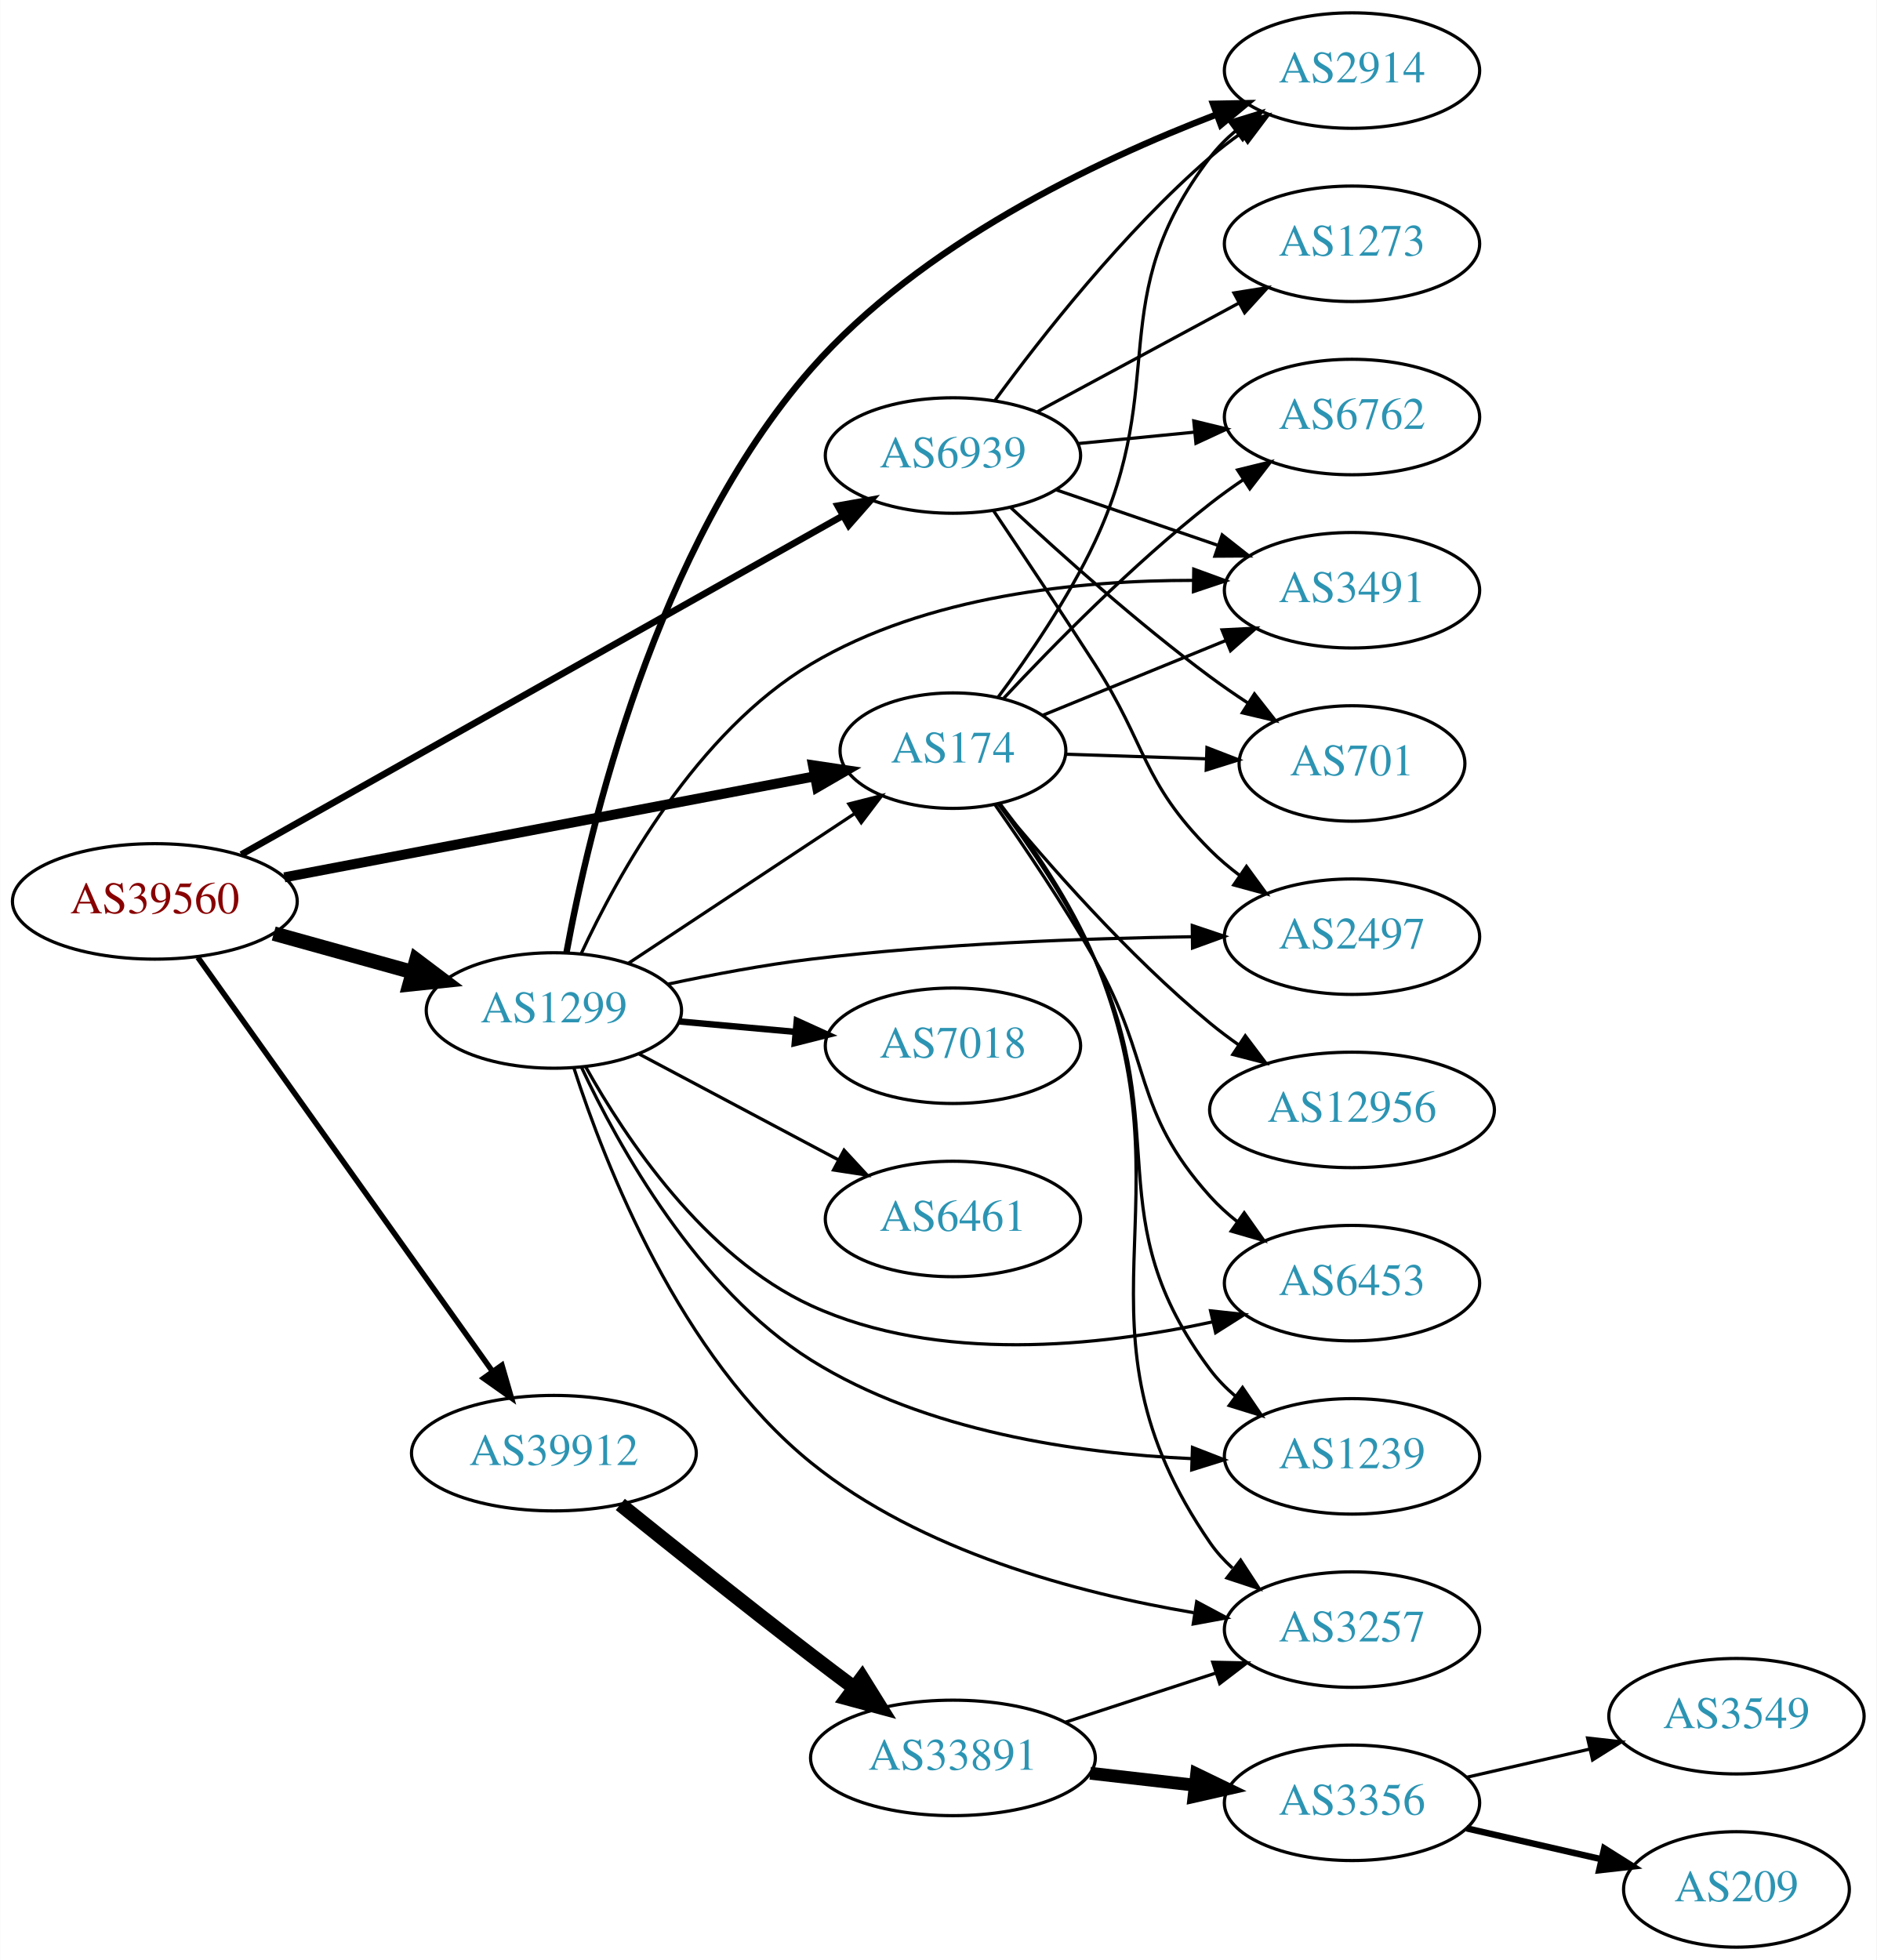
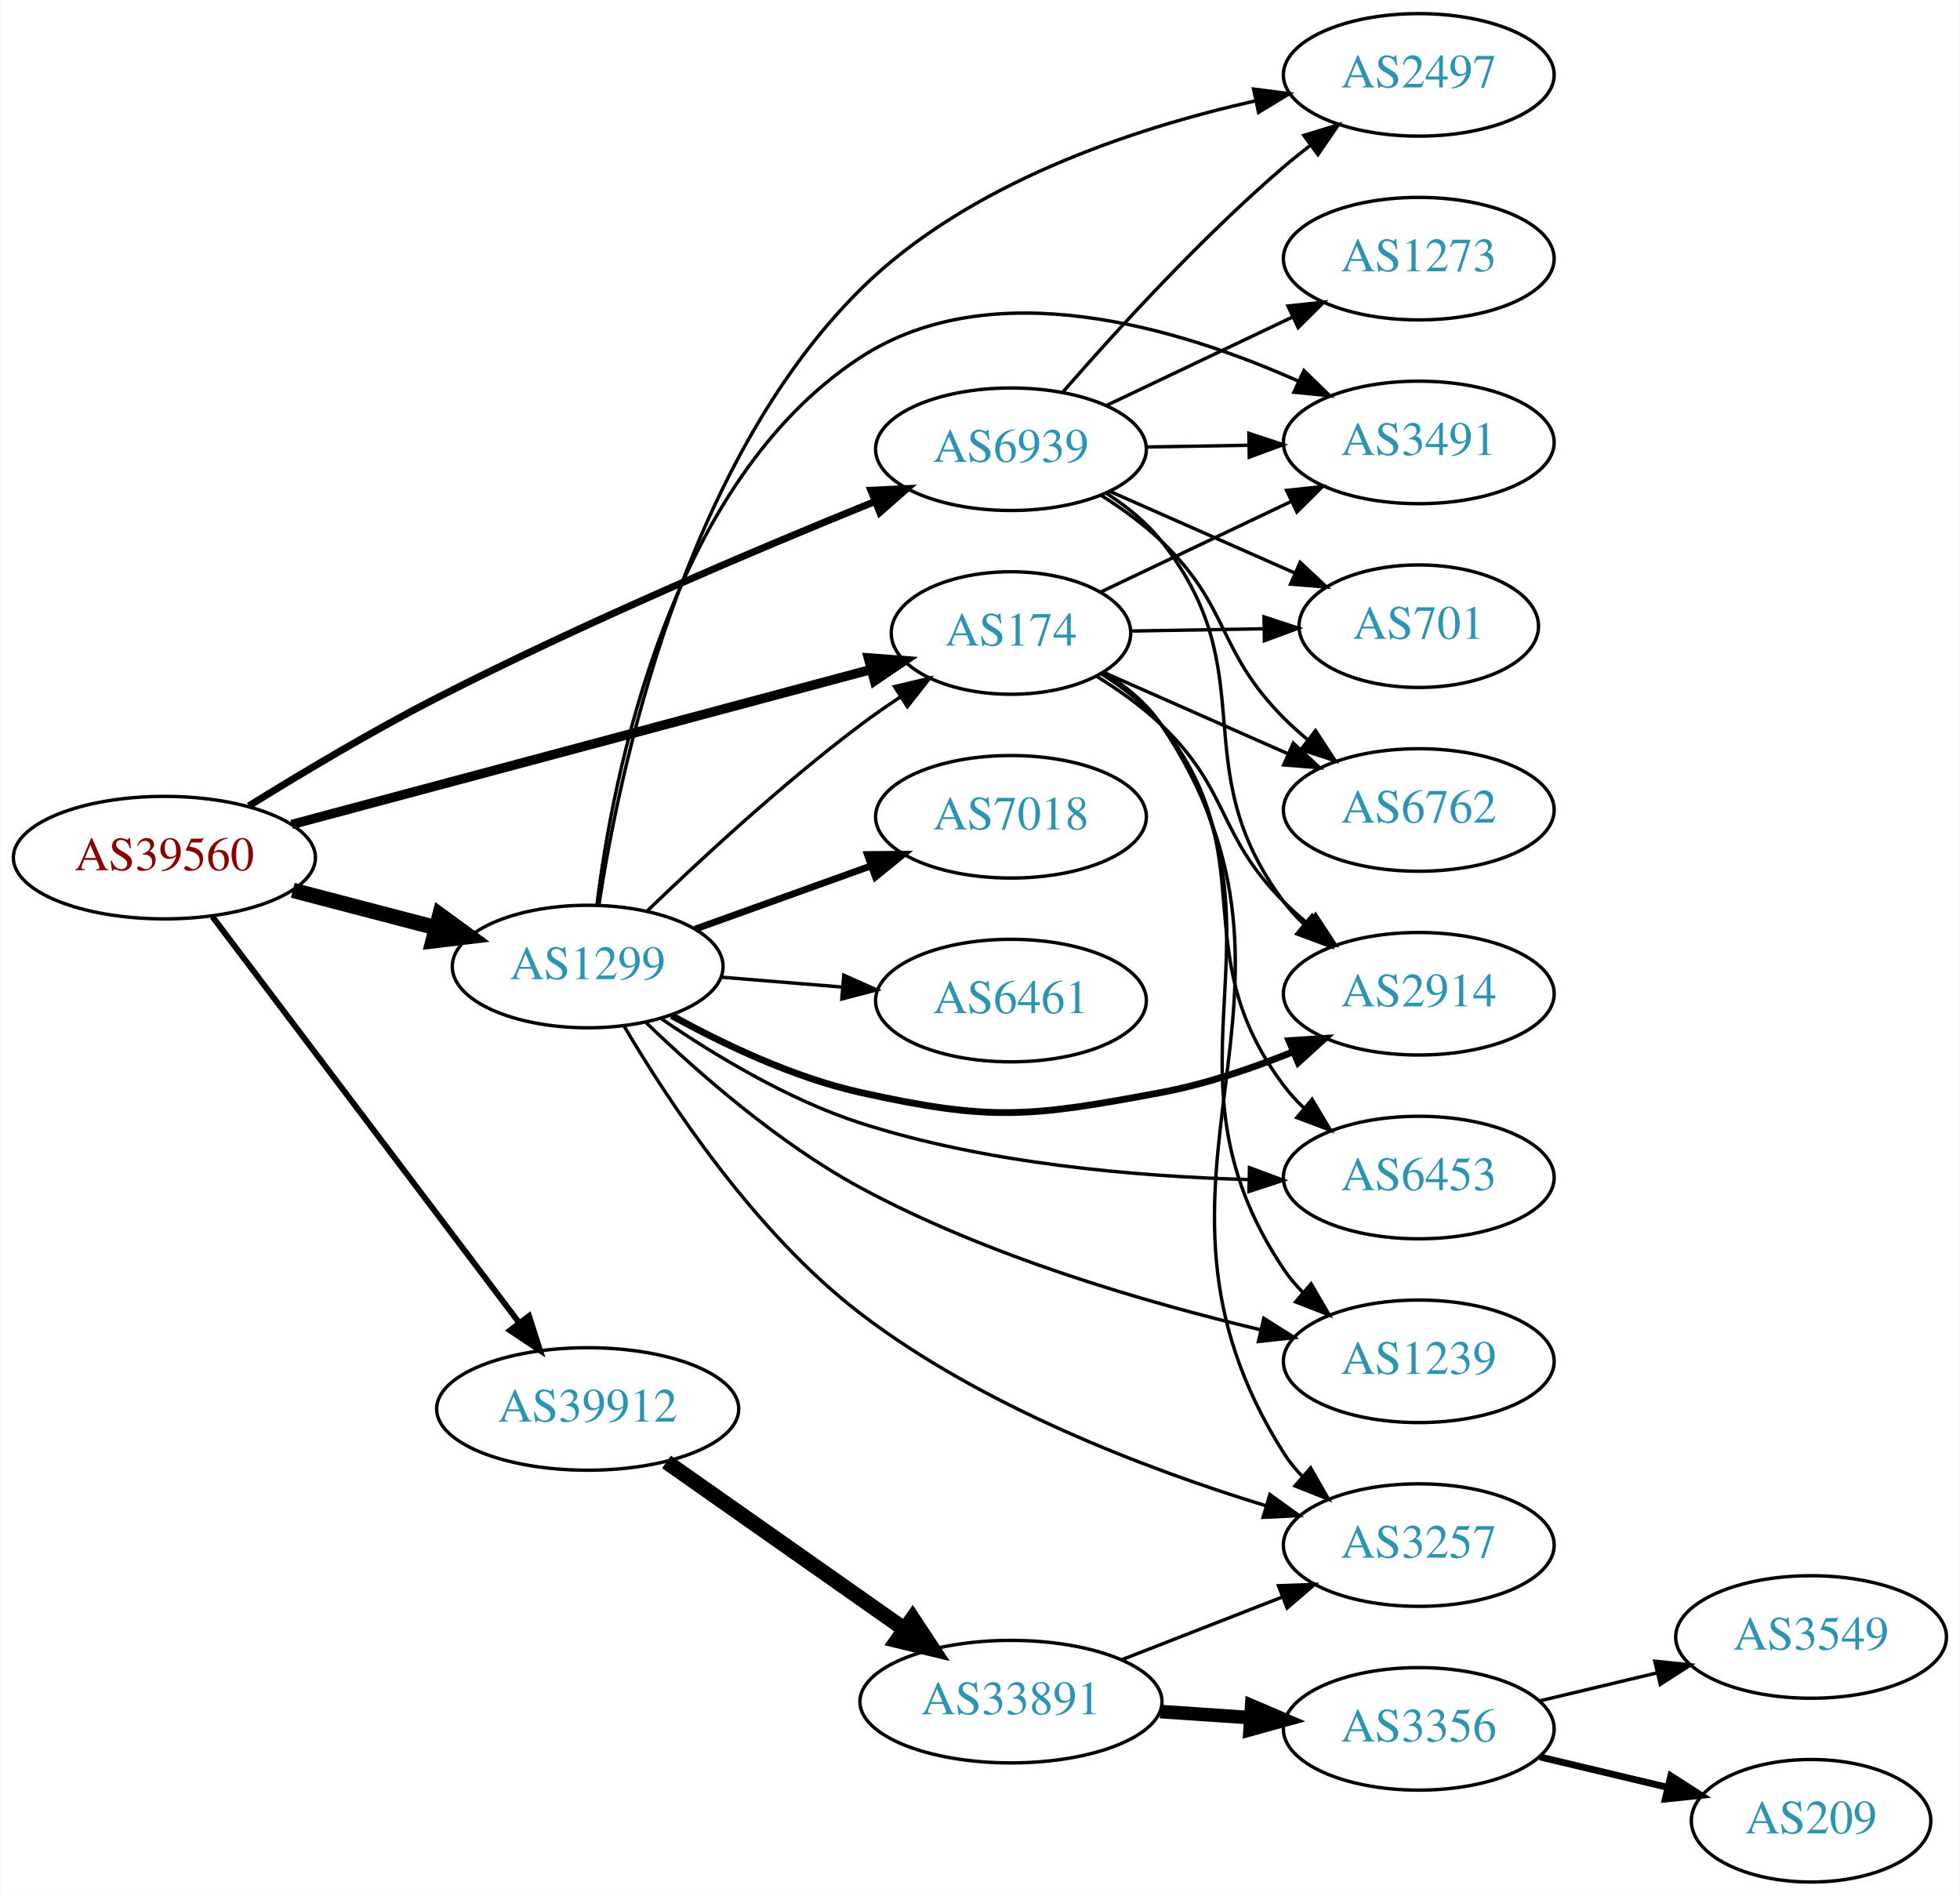
- <svg xmlns="http://www.w3.org/2000/svg" xmlns:xlink="http://www.w3.org/1999/xlink" width="585pt" height="611pt" viewBox="0.00 0.00 584.86 611.00">
-   <g id="graph0" class="graph" transform="scale(1 1) rotate(0) translate(4 607)">
-     <polygon fill="white" stroke="none" points="-4,4 -4,-607 580.862,-607 580.862,4 -4,4" />
+ <svg xmlns="http://www.w3.org/2000/svg" xmlns:xlink="http://www.w3.org/1999/xlink" width="576pt" height="557pt" viewBox="0.00 0.00 575.76 557.00">
+   <g id="graph0" class="graph" transform="scale(1 1) rotate(0) translate(4 553)">
+     <polygon fill="white" stroke="none" points="-4,4 -4,-553 571.762,-553 571.762,4 -4,4" />
    <g id="node1" class="node">
      <g id="a_node1">
        <a xlink:href="/asn/39560" xlink:title="AS39560 ~ KT-NET Communications GmbH [AT]">
-           <ellipse fill="#ffffff" stroke="black" cx="44.196" cy="-326" rx="44.393" ry="18" />
-           <text text-anchor="middle" x="44.196" y="-322.3" font-family="Times,serif" font-size="14.00" fill="#880000">AS39560</text>
+           <ellipse fill="#ffffff" stroke="black" cx="44.196" cy="-301" rx="44.393" ry="18" />
+           <text text-anchor="middle" x="44.196" y="-297.3" font-family="Times,serif" font-size="14.00" fill="#880000">AS39560</text>
        </a>
      </g>
    </g>
    <g id="node2" class="node">
      <g id="a_node2">
        <a xlink:href="/asn/174" xlink:title="AS174 ~ Cogent Communications [US]">
-           <ellipse fill="#ffffff" stroke="black" cx="292.98" cy="-373" rx="35.194" ry="18" />
-           <text text-anchor="middle" x="292.98" y="-369.3" font-family="Times,serif" font-size="14.00" fill="#2c94b3">AS174</text>
+           <ellipse fill="#ffffff" stroke="black" cx="292.98" cy="-367" rx="35.194" ry="18" />
+           <text text-anchor="middle" x="292.98" y="-363.3" font-family="Times,serif" font-size="14.00" fill="#2c94b3">AS174</text>
        </a>
      </g>
    </g>
    <g id="edge1" class="edge">
-       <path fill="none" stroke="black" stroke-width="3.115" d="M84.573,-333.499C129.738,-342.101 203.503,-356.15 249.81,-364.969" />
-       <polygon fill="black" stroke="black" stroke-width="3.115" points="249.343,-368.443 259.821,-366.875 250.652,-361.566 249.343,-368.443" />
+       <path fill="none" stroke="black" stroke-width="2.769" d="M81.61,-310.739C127.078,-322.898 204.603,-343.632 251.774,-356.247" />
+       <polygon fill="black" stroke="black" stroke-width="2.769" points="251.078,-359.684 261.643,-358.886 252.886,-352.922 251.078,-359.684" />
    </g>
    <g id="node3" class="node">
      <g id="a_node3">
        <a xlink:href="/asn/1299" xlink:title="AS1299 ~ Telia Carrier [EU]">
-           <ellipse fill="#ffffff" stroke="black" cx="168.588" cy="-292" rx="39.794" ry="18" />
-           <text text-anchor="middle" x="168.588" y="-288.3" font-family="Times,serif" font-size="14.00" fill="#2c94b3">AS1299</text>
+           <ellipse fill="#ffffff" stroke="black" cx="168.588" cy="-269" rx="39.794" ry="18" />
+           <text text-anchor="middle" x="168.588" y="-265.3" font-family="Times,serif" font-size="14.00" fill="#2c94b3">AS1299</text>
        </a>
      </g>
    </g>
    <g id="edge2" class="edge">
-       <path fill="none" stroke="black" stroke-width="4.5" d="M81.256,-315.983C94.76,-312.231 110.241,-307.931 124.33,-304.017" />
-       <polygon fill="black" stroke="black" stroke-width="4.5" points="125.714,-307.719 134.296,-301.249 123.607,-300.131 125.714,-307.719" />
+       <path fill="none" stroke="black" stroke-width="4.5" d="M81.918,-291.399C95.176,-287.932 110.27,-283.986 124.056,-280.382" />
+       <polygon fill="black" stroke="black" stroke-width="4.5" points="125.139,-284.169 133.818,-277.83 123.147,-276.55 125.139,-284.169" />
    </g>
    <g id="node4" class="node">
      <g id="a_node4">
        <a xlink:href="/asn/39912" xlink:title="AS39912 ~ oja.at GmbH [AT]">
-           <ellipse fill="#ffffff" stroke="black" cx="168.588" cy="-154" rx="44.393" ry="18" />
-           <text text-anchor="middle" x="168.588" y="-150.3" font-family="Times,serif" font-size="14.00" fill="#2c94b3">AS39912</text>
+           <ellipse fill="#ffffff" stroke="black" cx="168.588" cy="-139" rx="44.393" ry="18" />
+           <text text-anchor="middle" x="168.588" y="-135.3" font-family="Times,serif" font-size="14.00" fill="#2c94b3">AS39912</text>
        </a>
      </g>
    </g>
    <g id="edge3" class="edge">
-       <path fill="none" stroke="black" stroke-width="1.731" d="M57.605,-308.561C79.287,-278.092 124.154,-215.039 149.367,-179.606" />
-       <polygon fill="black" stroke="black" stroke-width="1.731" points="152.382,-181.406 155.328,-171.229 146.679,-177.348 152.382,-181.406" />
+       <path fill="none" stroke="black" stroke-width="1.731" d="M58.294,-283.663C79.919,-255.04 123.19,-197.767 148.312,-164.514" />
+       <polygon fill="black" stroke="black" stroke-width="1.731" points="151.349,-166.301 154.584,-156.212 145.764,-162.081 151.349,-166.301" />
    </g>
    <g id="node5" class="node">
      <g id="a_node5">
        <a xlink:href="/asn/6939" xlink:title="AS6939 ~ Hurricane Electric LLC [US]">
-           <ellipse fill="#ffffff" stroke="black" cx="292.98" cy="-465" rx="39.794" ry="18" />
-           <text text-anchor="middle" x="292.98" y="-461.3" font-family="Times,serif" font-size="14.00" fill="#2c94b3">AS6939</text>
+           <ellipse fill="#ffffff" stroke="black" cx="292.98" cy="-421" rx="39.794" ry="18" />
+           <text text-anchor="middle" x="292.98" y="-417.3" font-family="Times,serif" font-size="14.00" fill="#2c94b3">AS6939</text>
        </a>
      </g>
    </g>
    <g id="edge4" class="edge">
-       <path fill="none" stroke="black" stroke-width="2.077" d="M71.14,-340.613C116.226,-366.007 208.967,-418.243 258.715,-446.263" />
-       <polygon fill="black" stroke="black" stroke-width="2.077" points="257.051,-449.343 267.482,-451.201 260.487,-443.244 257.051,-449.343" />
+       <path fill="none" stroke="black" stroke-width="2.077" d="M69.019,-316.196C84.517,-325.816 105.322,-338.236 124.392,-348 167.328,-369.983 218.358,-391.596 252.734,-405.529" />
+       <polygon fill="black" stroke="black" stroke-width="2.077" points="251.819,-408.934 262.403,-409.423 254.435,-402.441 251.819,-408.934" />
    </g>
    <g id="node6" class="node">
      <g id="a_node6">
-         <a xlink:href="/asn/2914" xlink:title="AS2914 ~ NTT America, Inc. [US]">
-           <ellipse fill="#ffffff" stroke="black" cx="417.373" cy="-585" rx="39.794" ry="18" />
-           <text text-anchor="middle" x="417.373" y="-581.3" font-family="Times,serif" font-size="14.00" fill="#2c94b3">AS2914</text>
+         <a xlink:href="/asn/6762" xlink:title="AS6762 ~ TELECOM ITALIA SPARKLE S.p.A. [IT]">
+           <ellipse fill="#ffffff" stroke="black" cx="412.823" cy="-315" rx="39.794" ry="18" />
+           <text text-anchor="middle" x="412.823" y="-311.3" font-family="Times,serif" font-size="14.00" fill="#2c94b3">AS6762</text>
        </a>
      </g>
    </g>
    <g id="edge5" class="edge">
-       <path fill="none" stroke="black" d="M306.986,-389.562C316.428,-402.235 328.941,-420.462 337.176,-438 360.843,-488.402 339.399,-513.734 373.176,-558 375.457,-560.988 378.17,-563.728 381.11,-566.22" />
-       <polygon fill="black" stroke="black" points="379.153,-569.126 389.281,-572.238 383.304,-563.489 379.153,-569.126" />
+       <path fill="none" stroke="black" d="M320.133,-355.46C336.039,-348.441 356.614,-339.362 374.243,-331.583" />
+       <polygon fill="black" stroke="black" points="375.95,-334.655 383.686,-327.416 373.124,-328.251 375.95,-334.655" />
    </g>
    <g id="node7" class="node">
      <g id="a_node7">
-         <a xlink:href="/asn/3491" xlink:title="AS3491 ~ PCCW Global, Inc. [US]">
-           <ellipse fill="#ffffff" stroke="black" cx="417.373" cy="-423" rx="39.794" ry="18" />
-           <text text-anchor="middle" x="417.373" y="-419.3" font-family="Times,serif" font-size="14.00" fill="#2c94b3">AS3491</text>
+         <a xlink:href="/asn/6453" xlink:title="AS6453 ~ TATA COMMUNICATIONS (AMERICA) INC [US]">
+           <ellipse fill="#ffffff" stroke="black" cx="412.823" cy="-207" rx="39.794" ry="18" />
+           <text text-anchor="middle" x="412.823" y="-203.3" font-family="Times,serif" font-size="14.00" fill="#2c94b3">AS6453</text>
        </a>
      </g>
    </g>
    <g id="edge6" class="edge">
-       <path fill="none" stroke="black" d="M320.84,-383.973C337.618,-390.827 359.488,-399.761 378.068,-407.352" />
-       <polygon fill="black" stroke="black" points="376.859,-410.639 387.44,-411.18 379.506,-404.158 376.859,-410.639" />
+       <path fill="none" stroke="black" d="M319.581,-354.982C326.031,-350.966 332.455,-345.963 337.176,-340 368.064,-300.995 343.297,-273.783 373.176,-234 374.928,-231.669 376.94,-229.463 379.106,-227.394" />
+       <polygon fill="black" stroke="black" points="381.465,-229.984 386.913,-220.897 376.988,-224.604 381.465,-229.984" />
    </g>
    <g id="node8" class="node">
      <g id="a_node8">
-         <a xlink:href="/asn/3257" xlink:title="AS3257 ~ GTT [DE]">
-           <ellipse fill="#ffffff" stroke="black" cx="417.373" cy="-99" rx="39.794" ry="18" />
-           <text text-anchor="middle" x="417.373" y="-95.3" font-family="Times,serif" font-size="14.00" fill="#2c94b3">AS3257</text>
+         <a xlink:href="/asn/701" xlink:title="AS701 ~ UUNET [US]">
+           <ellipse fill="#ffffff" stroke="black" cx="412.823" cy="-369" rx="35.194" ry="18" />
+           <text text-anchor="middle" x="412.823" y="-365.3" font-family="Times,serif" font-size="14.00" fill="#2c94b3">AS701</text>
        </a>
      </g>
    </g>
    <g id="edge7" class="edge">
-       <path fill="none" stroke="black" d="M307.688,-356.393C317.357,-343.842 329.845,-325.789 337.176,-308 368.595,-231.764 326.365,-193.88 373.176,-126 375.135,-123.161 377.499,-120.56 380.099,-118.191" />
-       <polygon fill="black" stroke="black" points="382.651,-120.643 388.443,-111.771 378.383,-115.095 382.651,-120.643" />
+       <path fill="none" stroke="black" d="M328.065,-367.578C340.295,-367.786 354.271,-368.023 367.257,-368.244" />
+       <polygon fill="black" stroke="black" points="367.348,-371.746 377.406,-368.416 367.467,-364.747 367.348,-371.746" />
    </g>
    <g id="node9" class="node">
      <g id="a_node9">
-         <a xlink:href="/asn/701" xlink:title="AS701 ~ UUNET [US]">
-           <ellipse fill="#ffffff" stroke="black" cx="417.373" cy="-369" rx="35.194" ry="18" />
-           <text text-anchor="middle" x="417.373" y="-365.3" font-family="Times,serif" font-size="14.00" fill="#2c94b3">AS701</text>
+         <a xlink:href="/asn/3491" xlink:title="AS3491 ~ PCCW Global, Inc. [US]">
+           <ellipse fill="#ffffff" stroke="black" cx="412.823" cy="-423" rx="39.794" ry="18" />
+           <text text-anchor="middle" x="412.823" y="-419.3" font-family="Times,serif" font-size="14.00" fill="#2c94b3">AS3491</text>
        </a>
      </g>
    </g>
    <g id="edge8" class="edge">
-       <path fill="none" stroke="black" d="M328.073,-371.886C341.62,-371.443 357.386,-370.928 371.817,-370.456" />
-       <polygon fill="black" stroke="black" points="372.158,-373.947 382.038,-370.122 371.929,-366.951 372.158,-373.947" />
+       <path fill="none" stroke="black" d="M319.261,-379.013C335.616,-386.786 357.173,-397.03 375.368,-405.676" />
+       <polygon fill="black" stroke="black" points="373.996,-408.899 384.531,-410.03 377.001,-402.577 373.996,-408.899" />
    </g>
    <g id="node10" class="node">
      <g id="a_node10">
        <a xlink:href="/asn/1239" xlink:title="AS1239 ~ Sprint [US]">
-           <ellipse fill="#ffffff" stroke="black" cx="417.373" cy="-153" rx="39.794" ry="18" />
-           <text text-anchor="middle" x="417.373" y="-149.3" font-family="Times,serif" font-size="14.00" fill="#2c94b3">AS1239</text>
+           <ellipse fill="#ffffff" stroke="black" cx="412.823" cy="-153" rx="39.794" ry="18" />
+           <text text-anchor="middle" x="412.823" y="-149.3" font-family="Times,serif" font-size="14.00" fill="#2c94b3">AS1239</text>
        </a>
      </g>
    </g>
    <g id="edge9" class="edge">
-       <path fill="none" stroke="black" d="M307.074,-356.479C316.562,-343.827 329.093,-325.609 337.176,-308 361.831,-254.292 337.735,-227.289 373.176,-180 375.431,-176.992 378.127,-174.239 381.056,-171.739" />
-       <polygon fill="black" stroke="black" points="383.251,-174.469 389.212,-165.71 379.09,-168.84 383.251,-174.469" />
+       <path fill="none" stroke="black" d="M320.008,-355.302C326.459,-351.287 332.778,-346.204 337.176,-340 379.334,-280.539 332.554,-240.52 373.176,-180 374.801,-177.579 376.723,-175.309 378.826,-173.195" />
+       <polygon fill="black" stroke="black" points="381.193,-175.776 386.514,-166.614 376.641,-170.458 381.193,-175.776" />
    </g>
    <g id="node11" class="node">
      <g id="a_node11">
-         <a xlink:href="/asn/6762" xlink:title="AS6762 ~ TELECOM ITALIA SPARKLE S.p.A. [IT]">
-           <ellipse fill="#ffffff" stroke="black" cx="417.373" cy="-477" rx="39.794" ry="18" />
-           <text text-anchor="middle" x="417.373" y="-473.3" font-family="Times,serif" font-size="14.00" fill="#2c94b3">AS6762</text>
+         <a xlink:href="/asn/3257" xlink:title="AS3257 ~ GTT [DE]">
+           <ellipse fill="#ffffff" stroke="black" cx="412.823" cy="-99" rx="39.794" ry="18" />
+           <text text-anchor="middle" x="412.823" y="-95.3" font-family="Times,serif" font-size="14.00" fill="#2c94b3">AS3257</text>
        </a>
      </g>
    </g>
    <g id="edge10" class="edge">
-       <path fill="none" stroke="black" d="M308.852,-389.376C324.132,-405.722 349.031,-431.067 373.176,-450 376.465,-452.578 380.011,-455.125 383.607,-457.563" />
-       <polygon fill="black" stroke="black" points="381.703,-460.5 391.993,-463.021 385.521,-454.633 381.703,-460.5" />
+       <path fill="none" stroke="black" d="M320.234,-355.458C326.687,-351.444 332.949,-346.322 337.176,-340 390.789,-259.826 321.633,-207.519 373.176,-126 374.735,-123.536 376.608,-121.234 378.678,-119.098" />
+       <polygon fill="black" stroke="black" points="381.047,-121.676 386.303,-112.476 376.458,-116.39 381.047,-121.676" />
    </g>
    <g id="node12" class="node">
      <g id="a_node12">
-         <a xlink:href="/asn/12956" xlink:title="AS12956 ~ TELXIUS [ES]">
-           <ellipse fill="#ffffff" stroke="black" cx="417.373" cy="-261" rx="44.393" ry="18" />
-           <text text-anchor="middle" x="417.373" y="-257.3" font-family="Times,serif" font-size="14.00" fill="#2c94b3">AS12956</text>
+         <a xlink:href="/asn/2914" xlink:title="AS2914 ~ NTT America, Inc. [US]">
+           <ellipse fill="#ffffff" stroke="black" cx="412.823" cy="-261" rx="39.794" ry="18" />
+           <text text-anchor="middle" x="412.823" y="-257.3" font-family="Times,serif" font-size="14.00" fill="#2c94b3">AS2914</text>
        </a>
      </g>
    </g>
    <g id="edge11" class="edge">
-       <path fill="none" stroke="black" d="M307.155,-356.442C322.025,-338.365 347.503,-309.176 373.176,-288 376.004,-285.668 379.047,-283.384 382.163,-281.193" />
-       <polygon fill="black" stroke="black" points="384.106,-284.104 390.481,-275.642 380.221,-278.281 384.106,-284.104" />
+       <path fill="none" stroke="black" d="M318.098,-354.319C324.682,-350.242 331.546,-345.373 337.176,-340 357.513,-320.595 353.343,-307.919 373.176,-288 375.288,-285.879 377.585,-283.814 379.971,-281.831" />
+       <polygon fill="black" stroke="black" points="382.486,-284.312 388.287,-275.447 378.223,-278.76 382.486,-284.312" />
+     </g>
+     <g id="edge19" class="edge">
+       <path fill="none" stroke="black" d="M186.161,-285.401C201.701,-300.398 225.908,-322.798 248.784,-340 252.462,-342.766 256.429,-345.522 260.416,-348.16" />
+       <polygon fill="black" stroke="black" points="258.762,-351.256 269.072,-353.699 262.536,-345.36 258.762,-351.256" />
+     </g>
+     <g id="edge20" class="edge">
+       <path fill="none" stroke="black" d="M190.257,-253.658C205.589,-243.138 227.447,-229.882 248.784,-223 285.788,-211.064 329.763,-207.314 362.713,-206.41" />
+       <polygon fill="black" stroke="black" points="363.071,-209.903 373.001,-206.209 362.934,-202.905 363.071,-209.903" />
+     </g>
+     <g id="edge14" class="edge">
+       <path fill="none" stroke="black" d="M171.294,-287.033C175.942,-324.725 192.54,-411.381 248.784,-448 287.501,-473.207 342.171,-456.714 377.31,-441.069" />
+       <polygon fill="black" stroke="black" points="379.082,-444.105 386.673,-436.714 376.13,-437.758 379.082,-444.105" />
+     </g>
+     <g id="edge18" class="edge">
+       <path fill="none" stroke="black" d="M185.809,-252.466C200.919,-237.895 224.683,-217.017 248.784,-204 286.031,-183.883 332.427,-170.344 366.191,-162.302" />
+       <polygon fill="black" stroke="black" points="367.284,-165.642 376.24,-159.982 365.709,-158.822 367.284,-165.642" />
+     </g>
+     <g id="edge12" class="edge">
+       <path fill="none" stroke="black" d="M179.222,-251.603C192.347,-229.302 217.797,-190.697 248.784,-167 284.593,-139.616 333.032,-121.26 367.791,-110.593" />
+       <polygon fill="black" stroke="black" points="369.072,-113.863 377.659,-107.657 367.076,-107.154 369.072,-113.863" />
+     </g>
+     <g id="edge13" class="edge">
+       <path fill="none" stroke="black" stroke-width="2" d="M193.221,-254.614C208.474,-246.192 229.08,-236.376 248.784,-232 287.135,-223.483 298.563,-224.763 337.176,-232 350.223,-234.445 363.922,-239.1 375.97,-243.977" />
+       <polygon fill="black" stroke="black" stroke-width="2" points="374.662,-247.224 385.236,-247.897 377.39,-240.777 374.662,-247.224" />
    </g>
    <g id="node13" class="node">
      <g id="a_node13">
-         <a xlink:href="/asn/6453" xlink:title="AS6453 ~ TATA COMMUNICATIONS (AMERICA) INC [US]">
-           <ellipse fill="#ffffff" stroke="black" cx="417.373" cy="-207" rx="39.794" ry="18" />
-           <text text-anchor="middle" x="417.373" y="-203.3" font-family="Times,serif" font-size="14.00" fill="#2c94b3">AS6453</text>
-         </a>
-       </g>
-     </g>
-     <g id="edge12" class="edge">
-       <path fill="none" stroke="black" d="M306.175,-356.017C315.204,-343.129 327.555,-324.818 337.176,-308 355.339,-276.254 348.719,-261.194 373.176,-234 375.69,-231.205 378.559,-228.595 381.597,-226.183" />
-       <polygon fill="black" stroke="black" points="383.781,-228.925 389.904,-220.279 379.725,-223.22 383.781,-228.925" />
-     </g>
-     <g id="edge21" class="edge">
-       <path fill="none" stroke="black" d="M191.753,-306.668C211.49,-319.731 240.525,-338.947 262.27,-353.338" />
-       <polygon fill="black" stroke="black" points="260.529,-356.382 270.8,-358.983 264.392,-350.545 260.529,-356.382" />
-     </g>
-     <g id="edge13" class="edge">
-       <path fill="none" stroke="black" stroke-width="2" d="M172.533,-310.164C179.51,-348.083 200.24,-436.719 248.784,-492 282.947,-530.904 337.492,-556.872 375.022,-571.257" />
-       <polygon fill="black" stroke="black" stroke-width="2" points="374.056,-574.632 384.649,-574.837 376.496,-568.071 374.056,-574.632" />
-     </g>
-     <g id="edge18" class="edge">
-       <path fill="none" stroke="black" d="M177.068,-309.654C188.555,-334.385 213.028,-378.701 248.784,-400 284.723,-421.408 332.552,-426.113 367.913,-426.075" />
-       <polygon fill="black" stroke="black" points="368.046,-429.574 377.997,-425.937 367.95,-422.575 368.046,-429.574" />
-     </g>
-     <g id="edge14" class="edge">
-       <path fill="none" stroke="black" d="M174.849,-273.987C184.519,-244.031 207.958,-184.011 248.784,-151 282.957,-123.368 331.834,-110.366 367.991,-104.279" />
-       <polygon fill="black" stroke="black" points="368.959,-107.671 378.3,-102.672 367.88,-100.754 368.959,-107.671" />
-     </g>
-     <g id="edge17" class="edge">
-       <path fill="none" stroke="black" d="M177.143,-274.383C188.722,-249.666 213.305,-205.234 248.784,-183 284.346,-160.715 332.013,-153.921 367.418,-152.29" />
-       <polygon fill="black" stroke="black" points="367.645,-155.785 377.521,-151.948 367.408,-148.789 367.645,-155.785" />
-     </g>
-     <g id="edge20" class="edge">
-       <path fill="none" stroke="black" d="M178.5,-274.435C190.844,-252.295 215.452,-215.288 248.784,-200 288.294,-181.879 338.705,-187.269 373.872,-194.914" />
-       <polygon fill="black" stroke="black" points="373.284,-198.37 383.816,-197.224 374.867,-191.552 373.284,-198.37" />
+         <a xlink:href="/asn/2497" xlink:title="AS2497 ~ Internet Initiative Japan Inc. [JP]">
+           <ellipse fill="#ffffff" stroke="black" cx="412.823" cy="-531" rx="39.794" ry="18" />
+           <text text-anchor="middle" x="412.823" y="-527.3" font-family="Times,serif" font-size="14.00" fill="#2c94b3">AS2497</text>
+         </a>
+       </g>
+     </g>
+     <g id="edge15" class="edge">
+       <path fill="none" stroke="black" d="M171.885,-287.039C177.701,-325.486 196.464,-416.201 248.784,-468 280.187,-499.09 328.621,-515.195 364.547,-523.303" />
+       <polygon fill="black" stroke="black" points="364.284,-526.825 374.792,-525.477 365.737,-519.978 364.284,-526.825" />
    </g>
    <g id="node14" class="node">
      <g id="a_node14">
        <a xlink:href="/asn/7018" xlink:title="AS7018 ~ AT&amp;T Services, Inc. [US]">
-           <ellipse fill="#ffffff" stroke="black" cx="292.98" cy="-281" rx="39.794" ry="18" />
-           <text text-anchor="middle" x="292.98" y="-277.3" font-family="Times,serif" font-size="14.00" fill="#2c94b3">AS7018</text>
-         </a>
-       </g>
-     </g>
-     <g id="edge15" class="edge">
-       <path fill="none" stroke="black" stroke-width="2" d="M207.643,-288.58C219.041,-287.555 231.694,-286.418 243.66,-285.343" />
-       <polygon fill="black" stroke="black" stroke-width="2" points="244.303,-288.799 253.949,-284.418 243.676,-281.827 244.303,-288.799" />
+           <ellipse fill="#ffffff" stroke="black" cx="292.98" cy="-313" rx="39.794" ry="18" />
+           <text text-anchor="middle" x="292.98" y="-309.3" font-family="Times,serif" font-size="14.00" fill="#2c94b3">AS7018</text>
+         </a>
+       </g>
+     </g>
+     <g id="edge16" class="edge">
+       <path fill="none" stroke="black" stroke-width="2" d="M200.157,-279.99C215.783,-285.607 234.998,-292.515 251.805,-298.557" />
+       <polygon fill="black" stroke="black" stroke-width="2" points="250.782,-301.909 261.377,-301.998 253.151,-295.321 250.782,-301.909" />
    </g>
    <g id="node15" class="node">
      <g id="a_node15">
-         <a xlink:href="/asn/2497" xlink:title="AS2497 ~ Internet Initiative Japan Inc. [JP]">
-           <ellipse fill="#ffffff" stroke="black" cx="417.373" cy="-315" rx="39.794" ry="18" />
-           <text text-anchor="middle" x="417.373" y="-311.3" font-family="Times,serif" font-size="14.00" fill="#2c94b3">AS2497</text>
-         </a>
-       </g>
-     </g>
-     <g id="edge16" class="edge">
-       <path fill="none" stroke="black" d="M204.091,-300.201C217.908,-303.161 234.023,-306.212 248.784,-308 288.607,-312.824 334.096,-314.483 367.624,-314.987" />
-       <polygon fill="black" stroke="black" points="367.584,-318.486 377.626,-315.108 367.669,-311.487 367.584,-318.486" />
+         <a xlink:href="/asn/6461" xlink:title="AS6461 ~ Zayo Bandwidth [US]">
+           <ellipse fill="#ffffff" stroke="black" cx="292.98" cy="-259" rx="39.794" ry="18" />
+           <text text-anchor="middle" x="292.98" y="-255.3" font-family="Times,serif" font-size="14.00" fill="#2c94b3">AS6461</text>
+         </a>
+       </g>
+     </g>
+     <g id="edge17" class="edge">
+       <path fill="none" stroke="black" d="M207.643,-265.891C218.932,-264.968 231.453,-263.945 243.318,-262.976" />
+       <polygon fill="black" stroke="black" points="243.846,-266.445 253.528,-262.142 243.276,-259.468 243.846,-266.445" />
    </g>
    <g id="node16" class="node">
      <g id="a_node16">
-         <a xlink:href="/asn/6461" xlink:title="AS6461 ~ Zayo Bandwidth [US]">
-           <ellipse fill="#ffffff" stroke="black" cx="292.98" cy="-227" rx="39.794" ry="18" />
-           <text text-anchor="middle" x="292.98" y="-223.3" font-family="Times,serif" font-size="14.00" fill="#2c94b3">AS6461</text>
-         </a>
-       </g>
-     </g>
-     <g id="edge19" class="edge">
-       <path fill="none" stroke="black" d="M194.948,-278.532C212.961,-268.966 237.369,-256.003 257.199,-245.472" />
-       <polygon fill="black" stroke="black" points="259.042,-248.456 266.232,-240.674 255.759,-242.274 259.042,-248.456" />
+         <a xlink:href="/asn/33891" xlink:title="AS33891 ~ CORE-BACKBONE GMBH GLOBAL NETWORK [DE]">
+           <ellipse fill="#ffffff" stroke="black" cx="292.98" cy="-53" rx="44.393" ry="18" />
+           <text text-anchor="middle" x="292.98" y="-49.3" font-family="Times,serif" font-size="14.00" fill="#2c94b3">AS33891</text>
+         </a>
+       </g>
+     </g>
+     <g id="edge21" class="edge">
+       <path fill="none" stroke="black" stroke-width="4.5" d="M191.753,-123.426C211.335,-109.666 240.068,-89.477 261.755,-74.238" />
+       <polygon fill="black" stroke="black" stroke-width="4.5" points="264.063,-77.429 269.981,-68.458 259.535,-70.986 264.063,-77.429" />
+     </g>
+     <g id="edge31" class="edge">
+       <path fill="none" stroke="black" d="M319.448,-407.474C325.612,-403.576 331.93,-399.006 337.176,-394 357.513,-374.595 353.343,-361.919 373.176,-342 375.288,-339.879 377.585,-337.814 379.971,-335.831" />
+       <polygon fill="black" stroke="black" points="382.486,-338.312 388.287,-329.447 378.223,-332.76 382.486,-338.312" />
+     </g>
+     <g id="edge26" class="edge">
+       <path fill="none" stroke="black" d="M321.907,-408.677C338.217,-401.48 358.955,-392.329 376.404,-384.629" />
+       <polygon fill="black" stroke="black" points="377.975,-387.762 385.711,-380.522 375.149,-381.357 377.975,-387.762" />
+     </g>
+     <g id="edge30" class="edge">
+       <path fill="none" stroke="black" d="M332.893,-421.66C342.446,-421.823 352.796,-421.998 362.759,-422.167" />
+       <polygon fill="black" stroke="black" points="362.893,-425.67 372.951,-422.34 363.012,-418.671 362.893,-425.67" />
+     </g>
+     <g id="edge29" class="edge">
+       <path fill="none" stroke="black" d="M320.93,-408.127C326.919,-404.263 332.784,-399.547 337.176,-394 368.064,-354.995 343.297,-327.783 373.176,-288 374.928,-285.669 376.94,-283.463 379.106,-281.394" />
+       <polygon fill="black" stroke="black" points="381.465,-283.984 386.913,-274.897 376.988,-278.604 381.465,-283.984" />
+     </g>
+     <g id="edge27" class="edge">
+       <path fill="none" stroke="black" d="M308.269,-437.853C323.483,-455.329 348.694,-482.985 373.176,-504 375.661,-506.132 378.312,-508.258 381.018,-510.326" />
+       <polygon fill="black" stroke="black" points="379.05,-513.223 389.185,-516.309 383.187,-507.576 379.05,-513.223" />
+     </g>
+     <g id="node20" class="node">
+       <g id="a_node20">
+         <a xlink:href="/asn/1273" xlink:title="AS1273 ~ Vodafone Group PLC [EU]">
+           <ellipse fill="#ffffff" stroke="black" cx="412.823" cy="-477" rx="39.794" ry="18" />
+           <text text-anchor="middle" x="412.823" y="-473.3" font-family="Times,serif" font-size="14.00" fill="#2c94b3">AS1273</text>
+         </a>
+       </g>
+     </g>
+     <g id="edge28" class="edge">
+       <path fill="none" stroke="black" d="M321.016,-433.848C337.184,-441.531 357.936,-451.392 375.52,-459.748" />
+       <polygon fill="black" stroke="black" points="374.379,-463.081 384.913,-464.212 377.384,-456.759 374.379,-463.081" />
+     </g>
+     <g id="edge23" class="edge">
+       <path fill="none" stroke="black" d="M325.56,-65.327C339.989,-70.96 357.229,-77.689 372.49,-83.646" />
+       <polygon fill="black" stroke="black" points="371.596,-87.054 382.184,-87.43 374.141,-80.534 371.596,-87.054" />
    </g>
    <g id="node17" class="node">
      <g id="a_node17">
-         <a xlink:href="/asn/33891" xlink:title="AS33891 ~ CORE-BACKBONE GMBH GLOBAL NETWORK [DE]">
-           <ellipse fill="#ffffff" stroke="black" cx="292.98" cy="-59" rx="44.393" ry="18" />
-           <text text-anchor="middle" x="292.98" y="-55.3" font-family="Times,serif" font-size="14.00" fill="#2c94b3">AS33891</text>
+         <a xlink:href="/asn/3356" xlink:title="AS3356 ~ Level 3 Parent, LLC [US]">
+           <ellipse fill="#ffffff" stroke="black" cx="412.823" cy="-45" rx="39.794" ry="18" />
+           <text text-anchor="middle" x="412.823" y="-41.3" font-family="Times,serif" font-size="14.00" fill="#2c94b3">AS3356</text>
        </a>
      </g>
    </g>
    <g id="edge22" class="edge">
-       <path fill="none" stroke="black" stroke-width="4.5" d="M189.293,-138.016C205.227,-125.166 228.299,-106.728 248.784,-91 253.133,-87.661 257.761,-84.169 262.311,-80.77" />
-       <polygon fill="black" stroke="black" stroke-width="4.5" points="264.66,-83.931 270.339,-74.807 259.963,-77.609 264.66,-83.931" />
-     </g>
-     <g id="edge31" class="edge">
-       <path fill="none" stroke="black" d="M306.06,-482.161C320.527,-501.945 346.205,-534.722 373.176,-558 376.179,-560.591 379.455,-563.103 382.816,-565.484" />
-       <polygon fill="black" stroke="black" points="380.98,-568.466 391.242,-571.103 384.864,-562.642 380.98,-568.466" />
-     </g>
-     <g id="edge27" class="edge">
-       <path fill="none" stroke="black" d="M325.182,-454.293C340.431,-449.06 358.982,-442.694 375.36,-437.074" />
-       <polygon fill="black" stroke="black" points="376.906,-440.244 385.228,-433.687 374.633,-433.623 376.906,-440.244" />
-     </g>
-     <g id="edge32" class="edge">
-       <path fill="none" stroke="black" d="M310.933,-448.83C326.536,-434.292 350.612,-412.719 373.176,-396 376.874,-393.261 380.852,-390.519 384.846,-387.89" />
-       <polygon fill="black" stroke="black" points="386.963,-390.691 393.506,-382.358 383.195,-384.792 386.963,-390.691" />
-     </g>
-     <g id="edge30" class="edge">
-       <path fill="none" stroke="black" d="M332.035,-468.731C343.433,-469.849 356.086,-471.089 368.052,-472.262" />
-       <polygon fill="black" stroke="black" points="368.048,-475.779 378.341,-473.271 368.731,-468.812 368.048,-475.779" />
-     </g>
-     <g id="edge28" class="edge">
-       <path fill="none" stroke="black" d="M305.678,-447.715C314.453,-434.673 326.704,-416.302 337.176,-400 353.575,-374.474 351.757,-363.487 373.176,-342 375.976,-339.191 379.121,-336.538 382.403,-334.072" />
-       <polygon fill="black" stroke="black" points="384.473,-336.897 390.729,-328.346 380.506,-331.129 384.473,-336.897" />
-     </g>
-     <g id="node21" class="node">
-       <g id="a_node21">
-         <a xlink:href="/asn/1273" xlink:title="AS1273 ~ Vodafone Group PLC [EU]">
-           <ellipse fill="#ffffff" stroke="black" cx="417.373" cy="-531" rx="39.794" ry="18" />
-           <text text-anchor="middle" x="417.373" y="-527.3" font-family="Times,serif" font-size="14.00" fill="#2c94b3">AS1273</text>
-         </a>
-       </g>
-     </g>
-     <g id="edge29" class="edge">
-       <path fill="none" stroke="black" d="M319.34,-478.675C337.474,-488.454 362.089,-501.728 381.99,-512.459" />
-       <polygon fill="black" stroke="black" points="380.582,-515.676 391.045,-517.342 383.905,-509.515 380.582,-515.676" />
-     </g>
-     <g id="edge24" class="edge">
-       <path fill="none" stroke="black" d="M328.073,-70.142C342.579,-74.883 359.631,-80.456 374.862,-85.433" />
-       <polygon fill="black" stroke="black" points="373.97,-88.824 384.562,-88.604 376.144,-82.171 373.97,-88.824" />
+       <path fill="none" stroke="black" stroke-width="4" d="M336.858,-50.089C345.466,-49.505 354.569,-48.887 363.353,-48.291" />
+       <polygon fill="black" stroke="black" stroke-width="4" points="363.727,-51.773 373.467,-47.604 363.253,-44.789 363.727,-51.773" />
    </g>
    <g id="node18" class="node">
      <g id="a_node18">
-         <a xlink:href="/asn/3356" xlink:title="AS3356 ~ Level 3 Parent, LLC [US]">
-           <ellipse fill="#ffffff" stroke="black" cx="417.373" cy="-45" rx="39.794" ry="18" />
-           <text text-anchor="middle" x="417.373" y="-41.3" font-family="Times,serif" font-size="14.00" fill="#2c94b3">AS3356</text>
-         </a>
-       </g>
-     </g>
-     <g id="edge23" class="edge">
-       <path fill="none" stroke="black" stroke-width="4" d="M335.759,-54.221C346.254,-53.021 357.6,-51.723 368.373,-50.49" />
-       <polygon fill="black" stroke="black" stroke-width="4" points="368.942,-53.948 378.48,-49.334 368.147,-46.994 368.942,-53.948" />
+         <a xlink:href="/asn/3549" xlink:title="AS3549 ~ Level 3 Parent, LLC [US]">
+           <ellipse fill="#ffffff" stroke="black" cx="528.116" cy="-72" rx="39.794" ry="18" />
+           <text text-anchor="middle" x="528.116" y="-68.3" font-family="Times,serif" font-size="14.00" fill="#2c94b3">AS3549</text>
+         </a>
+       </g>
+     </g>
+     <g id="edge24" class="edge">
+       <path fill="none" stroke="black" d="M448.43,-53.248C459.301,-55.838 471.456,-58.735 482.898,-61.462" />
+       <polygon fill="black" stroke="black" points="482.182,-64.889 492.721,-63.803 483.804,-58.08 482.182,-64.889" />
    </g>
    <g id="node19" class="node">
      <g id="a_node19">
-         <a xlink:href="/asn/3549" xlink:title="AS3549 ~ Level 3 Parent, LLC [US]">
-           <ellipse fill="#ffffff" stroke="black" cx="537.215" cy="-72" rx="39.794" ry="18" />
-           <text text-anchor="middle" x="537.215" y="-68.3" font-family="Times,serif" font-size="14.00" fill="#2c94b3">AS3549</text>
+         <a xlink:href="/asn/209" xlink:title="AS209 ~ CenturyLink Communications, LLC [US]">
+           <ellipse fill="#ffffff" stroke="black" cx="528.116" cy="-18" rx="35.194" ry="18" />
+           <text text-anchor="middle" x="528.116" y="-14.3" font-family="Times,serif" font-size="14.00" fill="#2c94b3">AS209</text>
        </a>
      </g>
    </g>
    <g id="edge25" class="edge">
-       <path fill="none" stroke="black" d="M453.092,-52.955C465.092,-55.704 478.713,-58.825 491.405,-61.733" />
-       <polygon fill="black" stroke="black" points="490.808,-65.187 501.337,-64.009 492.371,-58.364 490.808,-65.187" />
-     </g>
-     <g id="node20" class="node">
-       <g id="a_node20">
-         <a xlink:href="/asn/209" xlink:title="AS209 ~ CenturyLink Communications, LLC [US]">
-           <ellipse fill="#ffffff" stroke="black" cx="537.215" cy="-18" rx="35.194" ry="18" />
-           <text text-anchor="middle" x="537.215" y="-14.3" font-family="Times,serif" font-size="14.00" fill="#2c94b3">AS209</text>
-         </a>
-       </g>
-     </g>
-     <g id="edge26" class="edge">
-       <path fill="none" stroke="black" stroke-width="2" d="M453.092,-37.045C466.184,-34.045 481.207,-30.604 494.847,-27.478" />
-       <polygon fill="black" stroke="black" stroke-width="2" points="495.989,-30.807 504.955,-25.162 494.425,-23.984 495.989,-30.807" />
+       <path fill="none" stroke="black" stroke-width="2" d="M448.43,-36.752C460.225,-33.941 473.529,-30.771 485.797,-27.847" />
+       <polygon fill="black" stroke="black" stroke-width="2" points="486.886,-31.186 495.802,-25.463 485.263,-24.377 486.886,-31.186" />
    </g>
  </g>
</svg>
